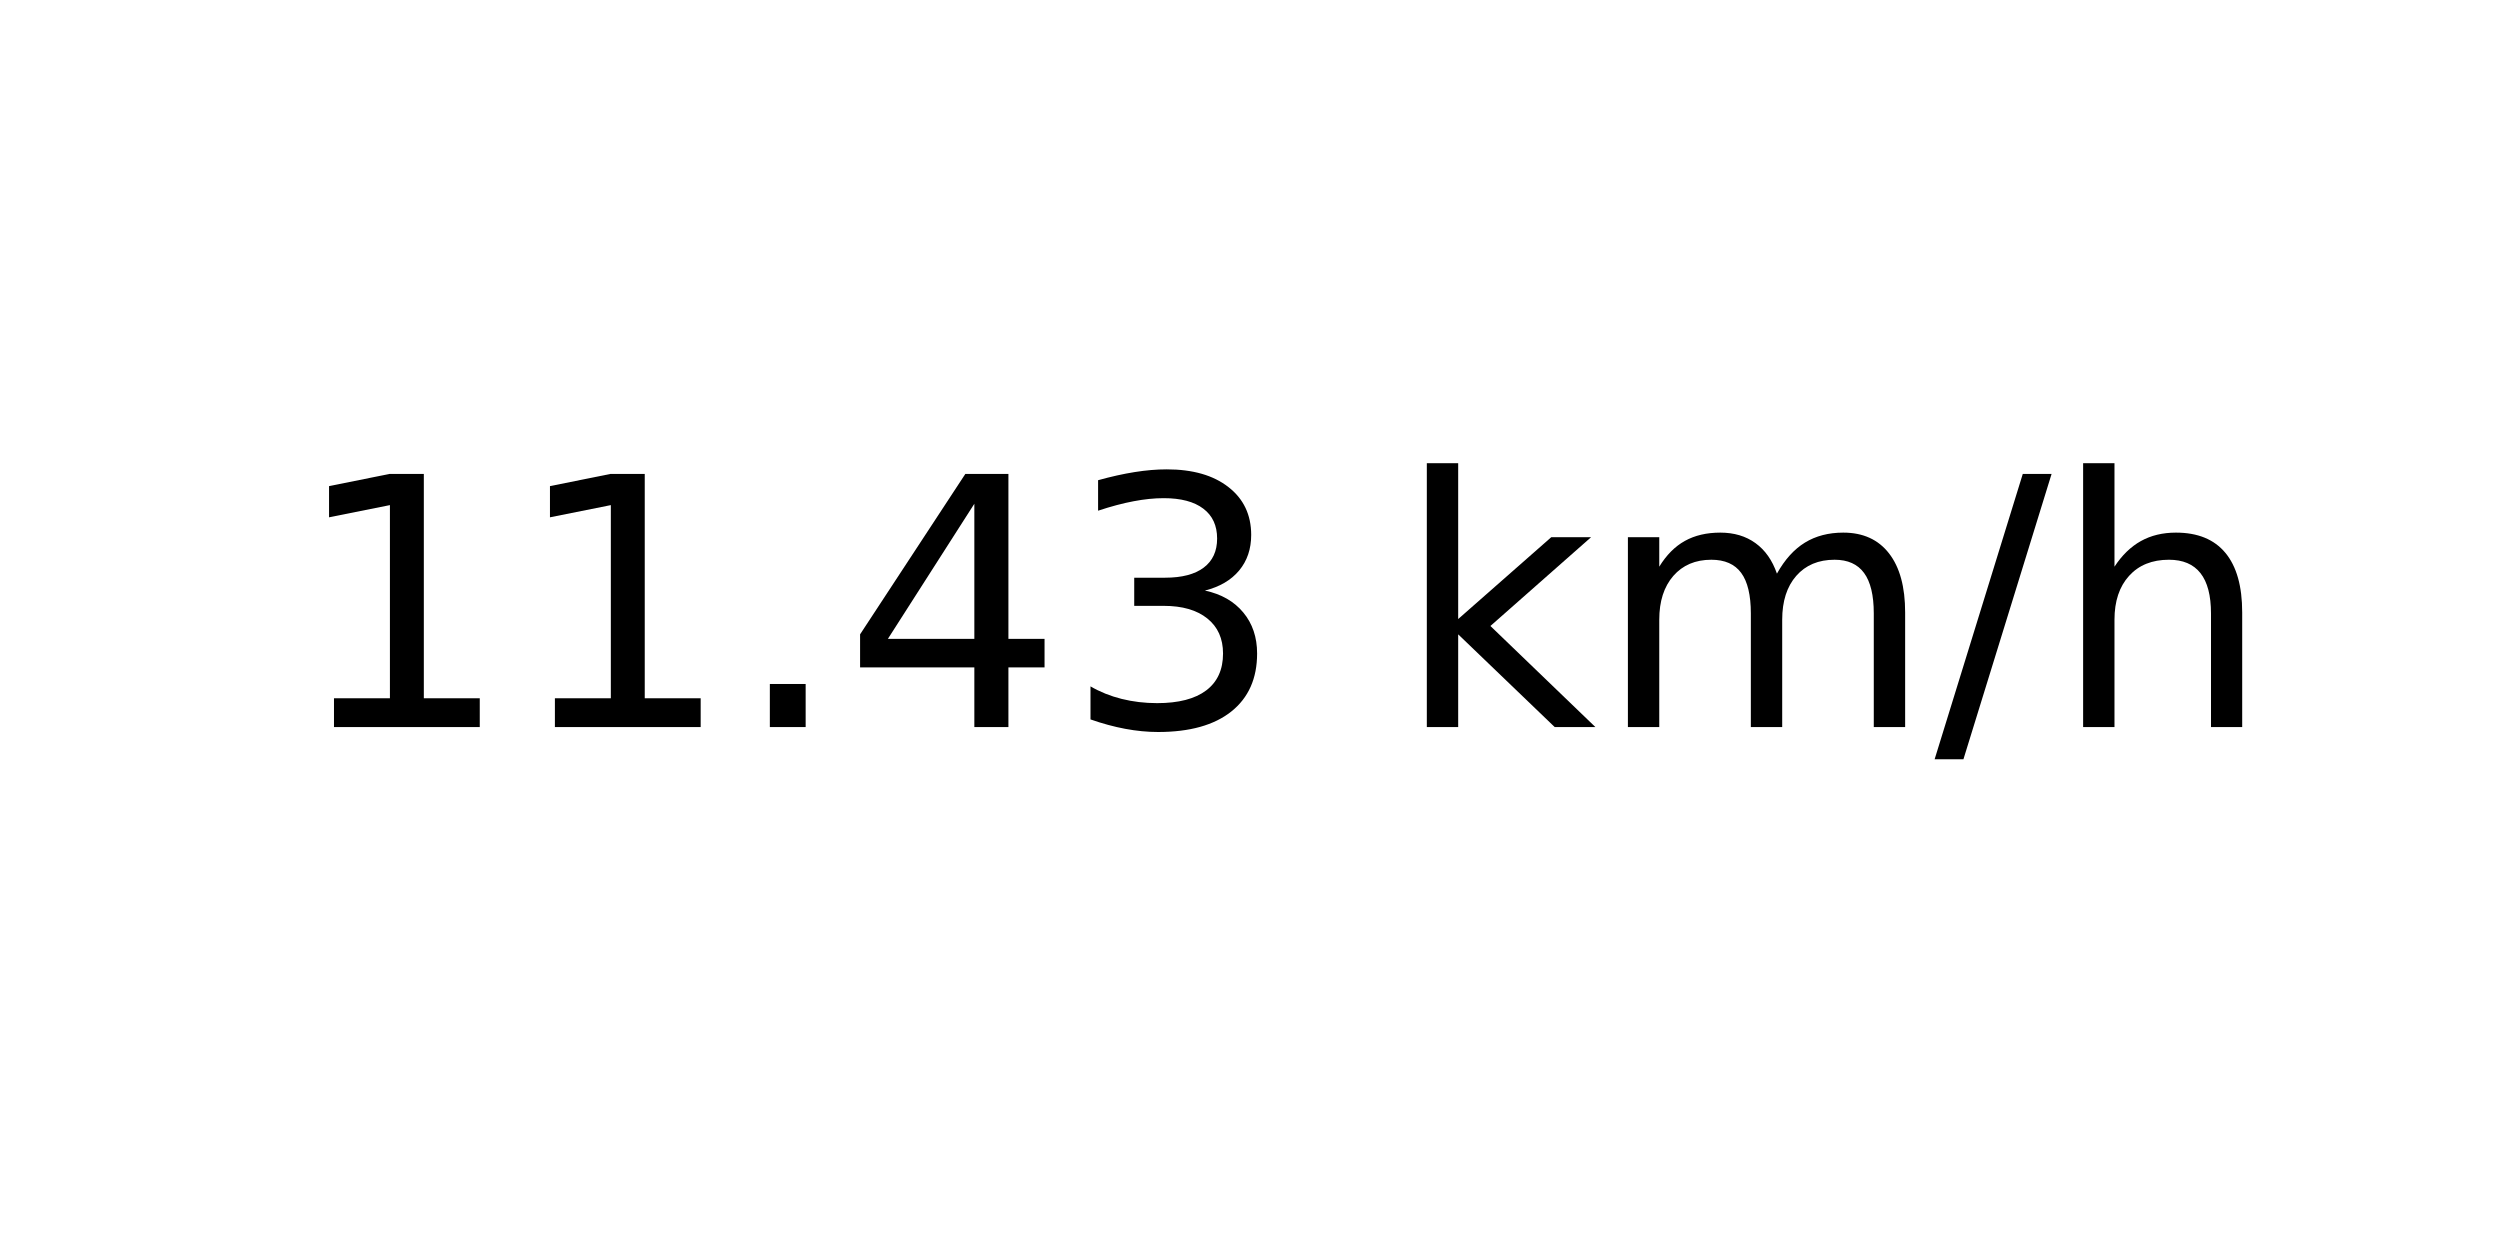
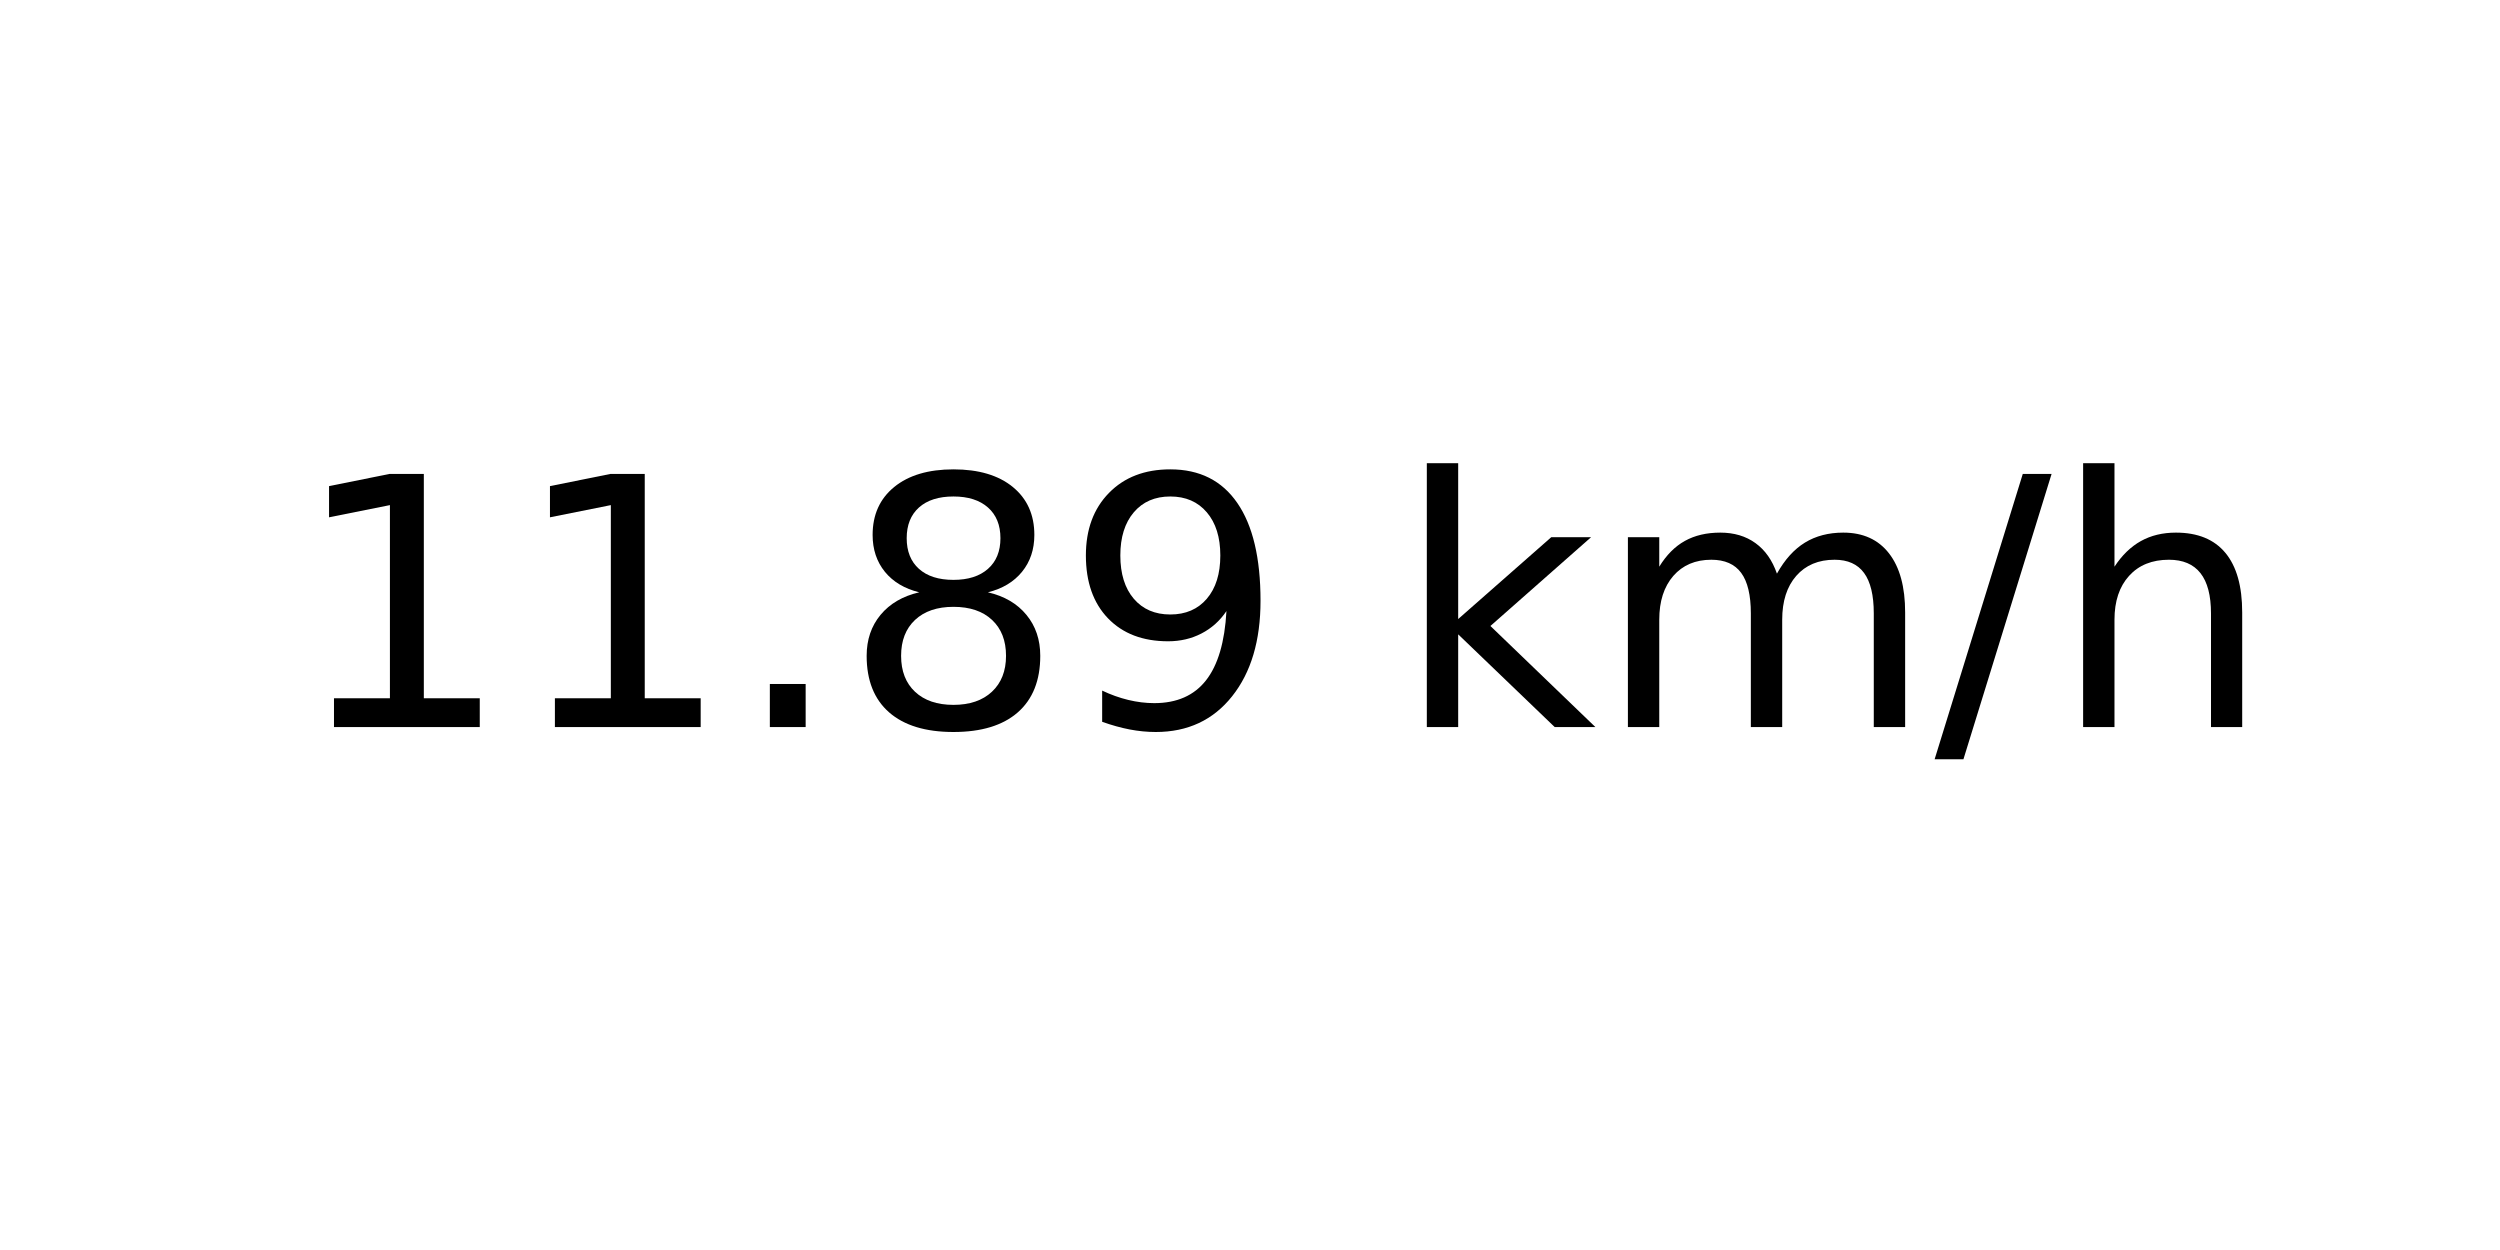
<svg xmlns="http://www.w3.org/2000/svg" xmlns:xlink="http://www.w3.org/1999/xlink" width="72pt" height="36pt" viewBox="0 0 72 36" version="1.1">
  <defs>
    <style type="text/css">*{stroke-linejoin: round; stroke-linecap: butt}</style>
  </defs>
  <g id="figure_1">
    <g id="axes_1">
      <g id="text_1">
        <g transform="translate(8.378125 20.93937) scale(0.1 -0.1)">
          <defs>
            <path id="DejaVuSans-31" d="M 794 531  L 1825 531  L 1825 4091  L 703 3866  L 703 4441  L 1819 4666  L 2450 4666  L 2450 531  L 3481 531  L 3481 0  L 794 0  L 794 531  z " transform="scale(0.015625)" />
            <path id="DejaVuSans-2e" d="M 684 794  L 1344 794  L 1344 0  L 684 0  L 684 794  z " transform="scale(0.015625)" />
-             <path id="DejaVuSans-34" d="M 2419 4116  L 825 1625  L 2419 1625  L 2419 4116  z M 2253 4666  L 3047 4666  L 3047 1625  L 3713 1625  L 3713 1100  L 3047 1100  L 3047 0  L 2419 0  L 2419 1100  L 313 1100  L 313 1709  L 2253 4666  z " transform="scale(0.015625)" />
-             <path id="DejaVuSans-33" d="M 2597 2516  Q 3050 2419 3304 2112  Q 3559 1806 3559 1356  Q 3559 666 3084 287  Q 2609 -91 1734 -91  Q 1441 -91 1130 -33  Q 819 25 488 141  L 488 750  Q 750 597 1062 519  Q 1375 441 1716 441  Q 2309 441 2620 675  Q 2931 909 2931 1356  Q 2931 1769 2642 2001  Q 2353 2234 1838 2234  L 1294 2234  L 1294 2753  L 1863 2753  Q 2328 2753 2575 2939  Q 2822 3125 2822 3475  Q 2822 3834 2567 4026  Q 2313 4219 1838 4219  Q 1578 4219 1281 4162  Q 984 4106 628 3988  L 628 4550  Q 988 4650 1302 4700  Q 1616 4750 1894 4750  Q 2613 4750 3031 4423  Q 3450 4097 3450 3541  Q 3450 3153 3228 2886  Q 3006 2619 2597 2516  z " transform="scale(0.015625)" />
+             <path id="DejaVuSans-38" d="M 2034 2216  Q 1584 2216 1326 1975  Q 1069 1734 1069 1313  Q 1069 891 1326 650  Q 1584 409 2034 409  Q 2484 409 2743 651  Q 3003 894 3003 1313  Q 3003 1734 2745 1975  Q 2488 2216 2034 2216  z M 1403 2484  Q 997 2584 770 2862  Q 544 3141 544 3541  Q 544 4100 942 4425  Q 1341 4750 2034 4750  Q 2731 4750 3128 4425  Q 3525 4100 3525 3541  Q 3525 3141 3298 2862  Q 3072 2584 2669 2484  Q 3125 2378 3379 2068  Q 3634 1759 3634 1313  Q 3634 634 3220 271  Q 2806 -91 2034 -91  Q 1263 -91 848 271  Q 434 634 434 1313  Q 434 1759 690 2068  Q 947 2378 1403 2484  z M 1172 3481  Q 1172 3119 1398 2916  Q 1625 2713 2034 2713  Q 2441 2713 2670 2916  Q 2900 3119 2900 3481  Q 2900 3844 2670 4047  Q 2441 4250 2034 4250  Q 1625 4250 1398 4047  Q 1172 3844 1172 3481  z " transform="scale(0.015625)" />
+             <path id="DejaVuSans-39" d="M 703 97  L 703 672  Q 941 559 1184 500  Q 1428 441 1663 441  Q 2288 441 2617 861  Q 2947 1281 2994 2138  Q 2813 1869 2534 1725  Q 2256 1581 1919 1581  Q 1219 1581 811 2004  Q 403 2428 403 3163  Q 403 3881 828 4315  Q 1253 4750 1959 4750  Q 2769 4750 3195 4129  Q 3622 3509 3622 2328  Q 3622 1225 3098 567  Q 2575 -91 1691 -91  Q 1453 -91 1209 -44  Q 966 3 703 97  z M 1959 2075  Q 2384 2075 2632 2365  Q 2881 2656 2881 3163  Q 2881 3666 2632 3958  Q 2384 4250 1959 4250  Q 1534 4250 1286 3958  Q 1038 3666 1038 3163  Q 1038 2656 1286 2365  Q 1534 2075 1959 2075  z " transform="scale(0.015625)" />
            <path id="DejaVuSans-20" transform="scale(0.015625)" />
            <path id="DejaVuSans-6b" d="M 581 4863  L 1159 4863  L 1159 1991  L 2875 3500  L 3609 3500  L 1753 1863  L 3688 0  L 2938 0  L 1159 1709  L 1159 0  L 581 0  L 581 4863  z " transform="scale(0.015625)" />
            <path id="DejaVuSans-6d" d="M 3328 2828  Q 3544 3216 3844 3400  Q 4144 3584 4550 3584  Q 5097 3584 5394 3201  Q 5691 2819 5691 2113  L 5691 0  L 5113 0  L 5113 2094  Q 5113 2597 4934 2840  Q 4756 3084 4391 3084  Q 3944 3084 3684 2787  Q 3425 2491 3425 1978  L 3425 0  L 2847 0  L 2847 2094  Q 2847 2600 2669 2842  Q 2491 3084 2119 3084  Q 1678 3084 1418 2786  Q 1159 2488 1159 1978  L 1159 0  L 581 0  L 581 3500  L 1159 3500  L 1159 2956  Q 1356 3278 1631 3431  Q 1906 3584 2284 3584  Q 2666 3584 2933 3390  Q 3200 3197 3328 2828  z " transform="scale(0.015625)" />
            <path id="DejaVuSans-2f" d="M 1625 4666  L 2156 4666  L 531 -594  L 0 -594  L 1625 4666  z " transform="scale(0.015625)" />
            <path id="DejaVuSans-68" d="M 3513 2113  L 3513 0  L 2938 0  L 2938 2094  Q 2938 2591 2744 2837  Q 2550 3084 2163 3084  Q 1697 3084 1428 2787  Q 1159 2491 1159 1978  L 1159 0  L 581 0  L 581 4863  L 1159 4863  L 1159 2956  Q 1366 3272 1645 3428  Q 1925 3584 2291 3584  Q 2894 3584 3203 3211  Q 3513 2838 3513 2113  z " transform="scale(0.015625)" />
          </defs>
          <use xlink:href="#DejaVuSans-31" />
          <use xlink:href="#DejaVuSans-31" x="63.623" />
          <use xlink:href="#DejaVuSans-2e" x="127.246" />
-           <use xlink:href="#DejaVuSans-34" x="159.033" />
-           <use xlink:href="#DejaVuSans-33" x="222.656" />
+           <use xlink:href="#DejaVuSans-38" x="159.033" />
+           <use xlink:href="#DejaVuSans-39" x="222.656" />
          <use xlink:href="#DejaVuSans-20" x="286.279" />
          <use xlink:href="#DejaVuSans-6b" x="318.066" />
          <use xlink:href="#DejaVuSans-6d" x="375.977" />
          <use xlink:href="#DejaVuSans-2f" x="473.389" />
          <use xlink:href="#DejaVuSans-68" x="507.08" />
        </g>
      </g>
    </g>
  </g>
</svg>
